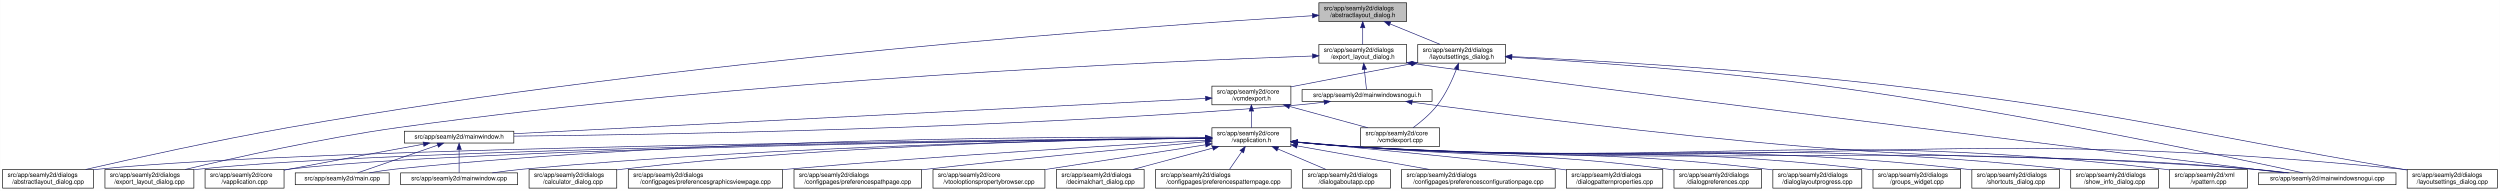
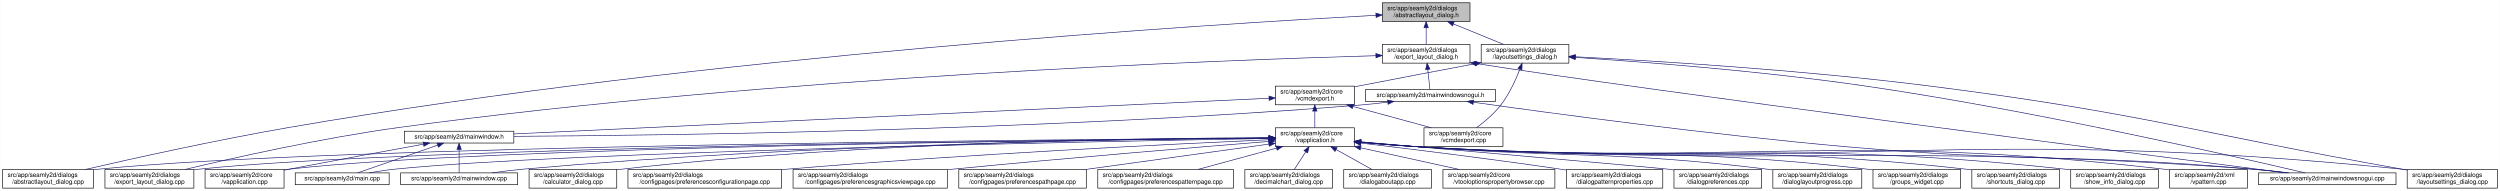
<svg xmlns="http://www.w3.org/2000/svg" xmlns:xlink="http://www.w3.org/1999/xlink" width="4020pt" height="307pt" viewBox="0.00 0.00 4019.50 307.00">
  <g id="graph0" class="graph" transform="scale(1 1) rotate(0) translate(4 303)">
    <polygon fill="white" stroke="transparent" points="-4,4 -4,-303 4015.5,-303 4015.5,4 -4,4" />
    <g id="node1" class="node">
      <g id="a_node1">
        <a xlink:title=" ">
-           <polygon fill="#bfbfbf" stroke="black" points="2116.5,-268.5 2116.5,-298.5 2257.5,-298.5 2257.5,-268.5 2116.5,-268.5" />
-           <text text-anchor="start" x="2124.5" y="-286.5" font-family="Helvetica,sans-Serif" font-size="10.00">src/app/seamly2d/dialogs</text>
-           <text text-anchor="middle" x="2187" y="-275.5" font-family="Helvetica,sans-Serif" font-size="10.00">/abstractlayout_dialog.h</text>
+           <polygon fill="#bfbfbf" stroke="black" points="2218.5,-268.5 2218.5,-298.5 2359.5,-298.5 2359.5,-268.5 2218.5,-268.5" />
+           <text text-anchor="start" x="2226.5" y="-286.5" font-family="Helvetica,sans-Serif" font-size="10.00">src/app/seamly2d/dialogs</text>
+           <text text-anchor="middle" x="2289" y="-275.5" font-family="Helvetica,sans-Serif" font-size="10.00">/abstractlayout_dialog.h</text>
        </a>
      </g>
    </g>
    <g id="node2" class="node">
      <g id="a_node2">
        <a xlink:href="../../dd/db4/abstractlayout__dialog_8cpp.html" target="_top" xlink:title=" ">
          <polygon fill="white" stroke="black" points="0,-0.5 0,-30.5 146,-30.5 146,-0.5 0,-0.5" />
          <text text-anchor="start" x="8" y="-18.5" font-family="Helvetica,sans-Serif" font-size="10.00">src/app/seamly2d/dialogs</text>
          <text text-anchor="middle" x="73" y="-7.5" font-family="Helvetica,sans-Serif" font-size="10.00">/abstractlayout_dialog.cpp</text>
        </a>
      </g>
    </g>
    <g id="edge1" class="edge">
-       <path fill="none" stroke="midnightblue" d="M2106.2,-277.75C1858.54,-262.38 1088.69,-208.41 460,-98 343.85,-77.6 209.36,-47.89 133.42,-30.54" />
-       <polygon fill="midnightblue" stroke="midnightblue" points="2106,-281.25 2116.2,-278.37 2106.43,-274.26 2106,-281.25" />
+       <path fill="none" stroke="midnightblue" d="M2208.33,-278.43C1951.43,-264.61 1129.95,-213.73 460,-98 343.63,-77.9 208.93,-48.02 133.07,-30.57" />
+       <polygon fill="midnightblue" stroke="midnightblue" points="2208.15,-281.93 2218.32,-278.97 2208.52,-274.94 2208.15,-281.93" />
    </g>
    <g id="node3" class="node">
      <g id="a_node3">
        <a xlink:href="../../d1/d8e/export__layout__dialog_8h.html" target="_top" xlink:title=" ">
-           <polygon fill="white" stroke="black" points="2116.5,-201.5 2116.5,-231.5 2257.5,-231.5 2257.5,-201.5 2116.5,-201.5" />
-           <text text-anchor="start" x="2124.5" y="-219.5" font-family="Helvetica,sans-Serif" font-size="10.00">src/app/seamly2d/dialogs</text>
-           <text text-anchor="middle" x="2187" y="-208.5" font-family="Helvetica,sans-Serif" font-size="10.00">/export_layout_dialog.h</text>
+           <polygon fill="white" stroke="black" points="2218.5,-201.5 2218.5,-231.5 2359.5,-231.5 2359.5,-201.5 2218.5,-201.5" />
+           <text text-anchor="start" x="2226.5" y="-219.5" font-family="Helvetica,sans-Serif" font-size="10.00">src/app/seamly2d/dialogs</text>
+           <text text-anchor="middle" x="2289" y="-208.5" font-family="Helvetica,sans-Serif" font-size="10.00">/export_layout_dialog.h</text>
        </a>
      </g>
    </g>
    <g id="edge2" class="edge">
-       <path fill="none" stroke="midnightblue" d="M2187,-258.11C2187,-249.15 2187,-239.32 2187,-231.58" />
-       <polygon fill="midnightblue" stroke="midnightblue" points="2183.5,-258.4 2187,-268.4 2190.5,-258.4 2183.5,-258.4" />
+       <path fill="none" stroke="midnightblue" d="M2289,-258.11C2289,-249.15 2289,-239.32 2289,-231.58" />
+       <polygon fill="midnightblue" stroke="midnightblue" points="2285.5,-258.4 2289,-268.4 2292.5,-258.4 2285.5,-258.4" />
    </g>
    <g id="node11" class="node">
      <g id="a_node11">
        <a xlink:href="../../d3/dd8/layoutsettings__dialog_8h.html" target="_top" xlink:title=" ">
-           <polygon fill="white" stroke="black" points="2275.5,-201.5 2275.5,-231.5 2416.5,-231.5 2416.5,-201.5 2275.5,-201.5" />
-           <text text-anchor="start" x="2283.5" y="-219.5" font-family="Helvetica,sans-Serif" font-size="10.00">src/app/seamly2d/dialogs</text>
-           <text text-anchor="middle" x="2346" y="-208.5" font-family="Helvetica,sans-Serif" font-size="10.00">/layoutsettings_dialog.h</text>
+           <polygon fill="white" stroke="black" points="2377.5,-201.5 2377.5,-231.5 2518.5,-231.5 2518.5,-201.5 2377.5,-201.5" />
+           <text text-anchor="start" x="2385.5" y="-219.5" font-family="Helvetica,sans-Serif" font-size="10.00">src/app/seamly2d/dialogs</text>
+           <text text-anchor="middle" x="2448" y="-208.5" font-family="Helvetica,sans-Serif" font-size="10.00">/layoutsettings_dialog.h</text>
        </a>
      </g>
    </g>
    <g id="edge11" class="edge">
-       <path fill="none" stroke="midnightblue" d="M2230.92,-264.54C2256.37,-254.14 2287.93,-241.24 2311.57,-231.58" />
-       <polygon fill="midnightblue" stroke="midnightblue" points="2229.43,-261.37 2221.5,-268.4 2232.08,-267.85 2229.43,-261.37" />
+       <path fill="none" stroke="midnightblue" d="M2332.92,-264.54C2358.37,-254.14 2389.93,-241.24 2413.57,-231.58" />
+       <polygon fill="midnightblue" stroke="midnightblue" points="2331.43,-261.37 2323.5,-268.4 2334.08,-267.85 2331.43,-261.37" />
    </g>
    <g id="node4" class="node">
      <g id="a_node4">
        <a xlink:href="../../dd/d54/export__layout__dialog_8cpp.html" target="_top" xlink:title=" ">
          <polygon fill="white" stroke="black" points="164.5,-0.5 164.5,-30.5 307.5,-30.5 307.5,-0.5 164.5,-0.5" />
          <text text-anchor="start" x="172.5" y="-18.5" font-family="Helvetica,sans-Serif" font-size="10.00">src/app/seamly2d/dialogs</text>
          <text text-anchor="middle" x="236" y="-7.5" font-family="Helvetica,sans-Serif" font-size="10.00">/export_layout_dialog.cpp</text>
        </a>
      </g>
    </g>
    <g id="edge3" class="edge">
-       <path fill="none" stroke="midnightblue" d="M2106.06,-212.93C1875.48,-204.83 1195.76,-175.65 637,-98 513.51,-80.84 370.88,-48.9 293.38,-30.52" />
-       <polygon fill="midnightblue" stroke="midnightblue" points="2106.26,-216.44 2116.37,-213.29 2106.5,-209.44 2106.26,-216.44" />
+       <path fill="none" stroke="midnightblue" d="M2208.17,-213.46C1967.81,-206.59 1236.97,-179.95 637,-98 513.29,-81.1 370.44,-48.99 293.04,-30.52" />
+       <polygon fill="midnightblue" stroke="midnightblue" points="2208.12,-216.96 2218.22,-213.74 2208.32,-209.96 2208.12,-216.96" />
    </g>
    <g id="node5" class="node">
      <g id="a_node5">
        <a xlink:href="../../d1/d82/mainwindowsnogui_8h.html" target="_top" xlink:title=" ">
-           <polygon fill="white" stroke="black" points="2089.5,-140 2089.5,-159 2298.5,-159 2298.5,-140 2089.5,-140" />
-           <text text-anchor="middle" x="2194" y="-147" font-family="Helvetica,sans-Serif" font-size="10.00">src/app/seamly2d/mainwindowsnogui.h</text>
+           <polygon fill="white" stroke="black" points="2191.5,-140 2191.5,-159 2400.5,-159 2400.5,-140 2191.5,-140" />
+           <text text-anchor="middle" x="2296" y="-147" font-family="Helvetica,sans-Serif" font-size="10.00">src/app/seamly2d/mainwindowsnogui.h</text>
        </a>
      </g>
    </g>
    <g id="edge4" class="edge">
-       <path fill="none" stroke="midnightblue" d="M2189.61,-191.25C2190.82,-180.02 2192.18,-167.38 2193.06,-159.19" />
-       <polygon fill="midnightblue" stroke="midnightblue" points="2186.11,-191.08 2188.52,-201.4 2193.07,-191.83 2186.11,-191.08" />
+       <path fill="none" stroke="midnightblue" d="M2291.61,-191.25C2292.82,-180.02 2294.18,-167.38 2295.06,-159.19" />
+       <polygon fill="midnightblue" stroke="midnightblue" points="2288.11,-191.08 2290.52,-201.4 2295.07,-191.83 2288.11,-191.08" />
    </g>
    <g id="node10" class="node">
      <g id="a_node10">
        <a xlink:href="../../d8/de8/mainwindowsnogui_8cpp.html" target="_top" xlink:title=" ">
          <polygon fill="white" stroke="black" points="3627.5,-6 3627.5,-25 3848.5,-25 3848.5,-6 3627.5,-6" />
          <text text-anchor="middle" x="3738" y="-13" font-family="Helvetica,sans-Serif" font-size="10.00">src/app/seamly2d/mainwindowsnogui.cpp</text>
        </a>
      </g>
    </g>
    <g id="edge10" class="edge">
-       <path fill="none" stroke="midnightblue" d="M2267.52,-200.84C2445.45,-174.56 3400.2,-57.72 3668.1,-25.02" />
-       <polygon fill="midnightblue" stroke="midnightblue" points="2266.97,-197.38 2257.6,-202.34 2268.01,-204.31 2266.97,-197.38" />
+       <path fill="none" stroke="midnightblue" d="M2369.59,-200.79C2645.25,-157.5 3436.42,-55.24 3671.44,-25.04" />
+       <polygon fill="midnightblue" stroke="midnightblue" points="2368.94,-197.35 2359.61,-202.37 2370.03,-204.26 2368.94,-197.35" />
    </g>
    <g id="node6" class="node">
      <g id="a_node6">
        <a xlink:href="../../d9/d53/mainwindow_8h.html" target="_top" xlink:title=" ">
          <polygon fill="white" stroke="black" points="646,-73 646,-92 822,-92 822,-73 646,-73" />
          <text text-anchor="middle" x="734" y="-80" font-family="Helvetica,sans-Serif" font-size="10.00">src/app/seamly2d/mainwindow.h</text>
        </a>
      </g>
    </g>
    <g id="edge5" class="edge">
-       <path fill="none" stroke="midnightblue" d="M2124.85,-138.7C2110.08,-136.89 2094.54,-135.2 2080,-134 1606.89,-95.11 1037.74,-86.14 822.35,-84.1" />
-       <polygon fill="midnightblue" stroke="midnightblue" points="2124.58,-142.2 2134.94,-139.97 2125.45,-135.25 2124.58,-142.2" />
+       <path fill="none" stroke="midnightblue" d="M2227.1,-138.7C2212.25,-136.88 2196.62,-135.18 2182,-134 1668.02,-92.44 1048.68,-85.06 822.31,-83.77" />
+       <polygon fill="midnightblue" stroke="midnightblue" points="2226.87,-142.2 2237.23,-139.98 2227.75,-135.26 2226.87,-142.2" />
    </g>
    <g id="edge9" class="edge">
-       <path fill="none" stroke="midnightblue" d="M2266.45,-138.6C2394.44,-121.46 2669.09,-86.24 2902,-67 3219.54,-40.77 3300.53,-58.13 3618,-31 3636.4,-29.43 3656.33,-27.22 3674.56,-25.01" />
-       <polygon fill="midnightblue" stroke="midnightblue" points="2265.82,-135.15 2256.37,-139.95 2266.75,-142.09 2265.82,-135.15" />
+       <path fill="none" stroke="midnightblue" d="M2365.17,-138.54C2486.41,-121.43 2745.3,-86.42 2965,-67 3254.53,-41.41 3328.45,-56.45 3618,-31 3636.19,-29.4 3655.87,-27.21 3673.94,-25.02" />
+       <polygon fill="midnightblue" stroke="midnightblue" points="2364.34,-135.12 2354.93,-139.99 2365.32,-142.06 2364.34,-135.12" />
    </g>
    <g id="node7" class="node">
      <g id="a_node7">
        <a xlink:href="../../d3/dd8/vapplication_8cpp.html" target="_top" xlink:title=" ">
          <polygon fill="white" stroke="black" points="325.5,-0.5 325.5,-30.5 452.5,-30.5 452.5,-0.5 325.5,-0.5" />
          <text text-anchor="start" x="333.5" y="-18.5" font-family="Helvetica,sans-Serif" font-size="10.00">src/app/seamly2d/core</text>
          <text text-anchor="middle" x="389" y="-7.5" font-family="Helvetica,sans-Serif" font-size="10.00">/vapplication.cpp</text>
        </a>
      </g>
    </g>
    <g id="edge6" class="edge">
      <path fill="none" stroke="midnightblue" d="M676.66,-71.16C621.38,-61.14 535.4,-45.37 461,-31 458.25,-30.47 455.43,-29.92 452.59,-29.36" />
      <polygon fill="midnightblue" stroke="midnightblue" points="676.15,-74.63 686.61,-72.97 677.4,-67.74 676.15,-74.63" />
    </g>
    <g id="node8" class="node">
      <g id="a_node8">
        <a xlink:href="../../dc/d14/app_2seamly2d_2main_8cpp.html" target="_top" xlink:title=" ">
          <polygon fill="white" stroke="black" points="470.5,-6 470.5,-25 621.5,-25 621.5,-6 470.5,-6" />
          <text text-anchor="middle" x="546" y="-13" font-family="Helvetica,sans-Serif" font-size="10.00">src/app/seamly2d/main.cpp</text>
        </a>
      </g>
    </g>
    <g id="edge7" class="edge">
      <path fill="none" stroke="midnightblue" d="M699.11,-69.44C661.81,-56.54 603.63,-36.42 570.77,-25.06" />
      <polygon fill="midnightblue" stroke="midnightblue" points="698.44,-72.91 709.04,-72.87 700.73,-66.29 698.44,-72.91" />
    </g>
    <g id="node9" class="node">
      <g id="a_node9">
        <a xlink:href="../../d8/dd9/mainwindow_8cpp.html" target="_top" xlink:title=" ">
          <polygon fill="white" stroke="black" points="640,-6 640,-25 828,-25 828,-6 640,-6" />
          <text text-anchor="middle" x="734" y="-13" font-family="Helvetica,sans-Serif" font-size="10.00">src/app/seamly2d/mainwindow.cpp</text>
        </a>
      </g>
    </g>
    <g id="edge8" class="edge">
      <path fill="none" stroke="midnightblue" d="M734,-62.54C734,-50.17 734,-34.62 734,-25.13" />
      <polygon fill="midnightblue" stroke="midnightblue" points="730.5,-62.73 734,-72.73 737.5,-62.73 730.5,-62.73" />
    </g>
    <g id="edge40" class="edge">
-       <path fill="none" stroke="midnightblue" d="M2427.1,-210.94C2540.13,-204.03 2751.27,-189.1 2930,-165 3227.89,-124.84 3582.91,-50.16 3699.11,-25.01" />
-       <polygon fill="midnightblue" stroke="midnightblue" points="2426.58,-207.47 2416.81,-211.57 2427,-214.45 2426.58,-207.47" />
+       <path fill="none" stroke="midnightblue" d="M2528.88,-210.65C2635.58,-203.65 2829.03,-188.87 2993,-165 3268.05,-124.96 3595.14,-50.2 3702.18,-25.03" />
+       <polygon fill="midnightblue" stroke="midnightblue" points="2528.58,-207.16 2518.83,-211.31 2529.03,-214.15 2528.58,-207.16" />
    </g>
    <g id="node12" class="node">
      <g id="a_node12">
        <a xlink:href="../../dd/d57/vcmdexport_8h.html" target="_top" xlink:title=" ">
-           <polygon fill="white" stroke="black" points="1944.5,-134.5 1944.5,-164.5 2071.5,-164.5 2071.5,-134.5 1944.5,-134.5" />
-           <text text-anchor="start" x="1952.5" y="-152.5" font-family="Helvetica,sans-Serif" font-size="10.00">src/app/seamly2d/core</text>
-           <text text-anchor="middle" x="2008" y="-141.5" font-family="Helvetica,sans-Serif" font-size="10.00">/vcmdexport.h</text>
+           <polygon fill="white" stroke="black" points="2046.5,-134.5 2046.5,-164.5 2173.5,-164.5 2173.5,-134.5 2046.5,-134.5" />
+           <text text-anchor="start" x="2054.5" y="-152.5" font-family="Helvetica,sans-Serif" font-size="10.00">src/app/seamly2d/core</text>
+           <text text-anchor="middle" x="2110" y="-141.5" font-family="Helvetica,sans-Serif" font-size="10.00">/vcmdexport.h</text>
        </a>
      </g>
    </g>
    <g id="edge12" class="edge">
-       <path fill="none" stroke="midnightblue" d="M2265.42,-200.44C2212.65,-190.52 2142.19,-177.17 2080,-165 2077.25,-164.46 2074.44,-163.91 2071.6,-163.35" />
-       <polygon fill="midnightblue" stroke="midnightblue" points="2264.92,-203.91 2275.39,-202.32 2266.21,-197.03 2264.92,-203.91" />
-     </g>
-     <g id="node26" class="node">
-       <g id="a_node26">
+       <path fill="none" stroke="midnightblue" d="M2367.42,-200.44C2314.65,-190.52 2244.19,-177.17 2182,-165 2179.25,-164.46 2176.44,-163.91 2173.6,-163.35" />
+       <polygon fill="midnightblue" stroke="midnightblue" points="2366.92,-203.91 2377.39,-202.32 2368.21,-197.03 2366.92,-203.91" />
+     </g>
+     <g id="node25" class="node">
+       <g id="a_node25">
        <a xlink:href="../../d0/dfa/layoutsettings__dialog_8cpp.html" target="_top" xlink:title=" ">
          <polygon fill="white" stroke="black" points="3866.5,-0.5 3866.5,-30.5 4011.5,-30.5 4011.5,-0.5 3866.5,-0.5" />
          <text text-anchor="start" x="3874.5" y="-18.5" font-family="Helvetica,sans-Serif" font-size="10.00">src/app/seamly2d/dialogs</text>
          <text text-anchor="middle" x="3939" y="-7.5" font-family="Helvetica,sans-Serif" font-size="10.00">/layoutsettings_dialog.cpp</text>
        </a>
      </g>
    </g>
    <g id="edge39" class="edge">
-       <path fill="none" stroke="midnightblue" d="M2426.88,-211.97C2556.57,-205.79 2818.94,-191.1 3040,-165 3405.86,-121.81 3494.89,-93.24 3858,-31 3860.68,-30.54 3863.4,-30.07 3866.15,-29.59" />
-       <polygon fill="midnightblue" stroke="midnightblue" points="2426.46,-208.49 2416.63,-212.46 2426.79,-215.48 2426.46,-208.49" />
+       <path fill="none" stroke="midnightblue" d="M2528.78,-211.71C2651.64,-205.38 2892.65,-190.74 3096,-165 3437.14,-121.81 3519.42,-91.07 3858,-31 3860.67,-30.53 3863.39,-30.04 3866.14,-29.55" />
+       <polygon fill="midnightblue" stroke="midnightblue" points="2528.51,-208.22 2518.7,-212.22 2528.87,-215.21 2528.51,-208.22" />
    </g>
    <g id="node30" class="node">
      <g id="a_node30">
        <a xlink:href="../../df/d9b/vcmdexport_8cpp.html" target="_top" xlink:title=" ">
-           <polygon fill="white" stroke="black" points="2183.5,-67.5 2183.5,-97.5 2310.5,-97.5 2310.5,-67.5 2183.5,-67.5" />
-           <text text-anchor="start" x="2191.5" y="-85.5" font-family="Helvetica,sans-Serif" font-size="10.00">src/app/seamly2d/core</text>
-           <text text-anchor="middle" x="2247" y="-74.5" font-family="Helvetica,sans-Serif" font-size="10.00">/vcmdexport.cpp</text>
+           <polygon fill="white" stroke="black" points="2285.5,-67.5 2285.5,-97.5 2412.5,-97.5 2412.5,-67.5 2285.5,-67.5" />
+           <text text-anchor="start" x="2293.5" y="-85.5" font-family="Helvetica,sans-Serif" font-size="10.00">src/app/seamly2d/core</text>
+           <text text-anchor="middle" x="2349" y="-74.5" font-family="Helvetica,sans-Serif" font-size="10.00">/vcmdexport.cpp</text>
        </a>
      </g>
    </g>
    <g id="edge38" class="edge">
-       <path fill="none" stroke="midnightblue" d="M2337.63,-191.45C2330.96,-174.37 2320.52,-151.46 2307,-134 2296,-119.79 2280.39,-106.81 2267.85,-97.56" />
-       <polygon fill="midnightblue" stroke="midnightblue" points="2334.5,-193.08 2341.28,-201.23 2341.06,-190.63 2334.5,-193.08" />
+       <path fill="none" stroke="midnightblue" d="M2439.63,-191.45C2432.96,-174.37 2422.52,-151.46 2409,-134 2398,-119.79 2382.39,-106.81 2369.85,-97.56" />
+       <polygon fill="midnightblue" stroke="midnightblue" points="2436.5,-193.08 2443.28,-201.23 2443.06,-190.63 2436.5,-193.08" />
    </g>
    <g id="edge37" class="edge">
-       <path fill="none" stroke="midnightblue" d="M1934.22,-144.74C1713.78,-133.49 1060.63,-100.16 822.31,-88.01" />
-       <polygon fill="midnightblue" stroke="midnightblue" points="1934.22,-148.24 1944.39,-145.25 1934.58,-141.25 1934.22,-148.24" />
+       <path fill="none" stroke="midnightblue" d="M2036.27,-145.02C1802.03,-133.95 1075.31,-99.62 822.09,-87.66" />
+       <polygon fill="midnightblue" stroke="midnightblue" points="2036.24,-148.52 2046.39,-145.5 2036.57,-141.53 2036.24,-148.52" />
    </g>
    <g id="node13" class="node">
      <g id="a_node13">
        <a xlink:href="../../d9/d02/vapplication_8h.html" target="_top" xlink:title=" ">
-           <polygon fill="white" stroke="black" points="1944.5,-67.5 1944.5,-97.5 2071.5,-97.5 2071.5,-67.5 1944.5,-67.5" />
-           <text text-anchor="start" x="1952.5" y="-85.5" font-family="Helvetica,sans-Serif" font-size="10.00">src/app/seamly2d/core</text>
-           <text text-anchor="middle" x="2008" y="-74.5" font-family="Helvetica,sans-Serif" font-size="10.00">/vapplication.h</text>
+           <polygon fill="white" stroke="black" points="2046.5,-67.5 2046.5,-97.5 2173.5,-97.5 2173.5,-67.5 2046.5,-67.5" />
+           <text text-anchor="start" x="2054.5" y="-85.5" font-family="Helvetica,sans-Serif" font-size="10.00">src/app/seamly2d/core</text>
+           <text text-anchor="middle" x="2110" y="-74.5" font-family="Helvetica,sans-Serif" font-size="10.00">/vapplication.h</text>
        </a>
      </g>
    </g>
    <g id="edge13" class="edge">
-       <path fill="none" stroke="midnightblue" d="M2008,-124.11C2008,-115.15 2008,-105.32 2008,-97.58" />
-       <polygon fill="midnightblue" stroke="midnightblue" points="2004.5,-124.4 2008,-134.4 2011.5,-124.4 2004.5,-124.4" />
+       <path fill="none" stroke="midnightblue" d="M2110,-124.11C2110,-115.15 2110,-105.32 2110,-97.58" />
+       <polygon fill="midnightblue" stroke="midnightblue" points="2106.5,-124.4 2110,-134.4 2113.5,-124.4 2106.5,-124.4" />
    </g>
    <g id="edge36" class="edge">
-       <path fill="none" stroke="midnightblue" d="M2069.22,-131.85C2108.19,-121.25 2158.1,-107.68 2195.12,-97.61" />
-       <polygon fill="midnightblue" stroke="midnightblue" points="2068.3,-128.47 2059.57,-134.48 2070.13,-135.23 2068.3,-128.47" />
+       <path fill="none" stroke="midnightblue" d="M2171.22,-131.85C2210.19,-121.25 2260.1,-107.68 2297.12,-97.61" />
+       <polygon fill="midnightblue" stroke="midnightblue" points="2170.3,-128.47 2161.57,-134.48 2172.13,-135.23 2170.3,-128.47" />
    </g>
    <g id="edge15" class="edge">
-       <path fill="none" stroke="midnightblue" d="M1933.92,-80.94C1634,-78.47 509,-66.92 155,-31 152.12,-30.71 149.2,-30.37 146.24,-30" />
-       <polygon fill="midnightblue" stroke="midnightblue" points="1934.21,-84.45 1944.24,-81.03 1934.27,-77.45 1934.21,-84.45" />
+       <path fill="none" stroke="midnightblue" d="M2035.98,-81.07C1725.89,-79.02 530.14,-68.8 155,-31 152.12,-30.71 149.2,-30.38 146.24,-30.01" />
+       <polygon fill="midnightblue" stroke="midnightblue" points="2036.18,-84.57 2046.2,-81.13 2036.22,-77.57 2036.18,-84.57" />
    </g>
    <g id="edge27" class="edge">
-       <path fill="none" stroke="midnightblue" d="M1934.33,-80.77C1651.72,-77.73 636.83,-64.67 316,-31 313.33,-30.72 310.62,-30.4 307.89,-30.05" />
-       <polygon fill="midnightblue" stroke="midnightblue" points="1934.43,-84.27 1944.46,-80.88 1934.5,-77.27 1934.43,-84.27" />
+       <path fill="none" stroke="midnightblue" d="M2036.32,-80.91C1743.02,-78.34 657.88,-66.59 316,-31 313.33,-30.72 310.62,-30.41 307.88,-30.06" />
+       <polygon fill="midnightblue" stroke="midnightblue" points="2036.39,-84.41 2046.42,-81 2036.45,-77.41 2036.39,-84.41" />
    </g>
    <g id="edge14" class="edge">
-       <path fill="none" stroke="midnightblue" d="M1934.05,-80.71C1666.81,-77.62 751.57,-64.76 461,-31 458.21,-30.68 455.37,-30.3 452.51,-29.89" />
-       <polygon fill="midnightblue" stroke="midnightblue" points="1934.37,-84.22 1944.41,-80.83 1934.45,-77.22 1934.37,-84.22" />
-     </g>
-     <g id="edge30" class="edge">
-       <path fill="none" stroke="midnightblue" d="M1934.19,-82.22C1727.71,-83.49 1126.81,-82.15 631,-31 617.45,-29.6 602.79,-27.37 589.53,-25.06" />
-       <polygon fill="midnightblue" stroke="midnightblue" points="1934.33,-85.72 1944.31,-82.15 1934.29,-78.72 1934.33,-85.72" />
+       <path fill="none" stroke="midnightblue" d="M2035.89,-80.89C1757.26,-78.32 772.48,-66.88 461,-31 458.21,-30.68 455.37,-30.31 452.51,-29.89" />
+       <polygon fill="midnightblue" stroke="midnightblue" points="2036.26,-84.39 2046.29,-80.98 2036.32,-77.39 2036.26,-84.39" />
+     </g>
+     <g id="edge31" class="edge">
+       <path fill="none" stroke="midnightblue" d="M2036.26,-80.3C1777.01,-75.87 908.13,-59.24 631,-31 617.3,-29.6 602.47,-27.34 589.09,-25.01" />
+       <polygon fill="midnightblue" stroke="midnightblue" points="2036.27,-83.8 2046.33,-80.47 2036.39,-76.8 2036.27,-83.8" />
    </g>
    <g id="edge35" class="edge">
-       <path fill="none" stroke="midnightblue" d="M1934.23,-80.79C1749.22,-78.49 1250.66,-68.95 837,-31 820.82,-29.52 803.28,-27.28 787.34,-25.01" />
-       <polygon fill="midnightblue" stroke="midnightblue" points="1934.35,-84.3 1944.39,-80.92 1934.43,-77.3 1934.35,-84.3" />
+       <path fill="none" stroke="midnightblue" d="M2036.1,-81.15C1840.2,-79.68 1291.48,-71.9 837,-31 820.72,-29.54 803.08,-27.29 787.08,-25.01" />
+       <polygon fill="midnightblue" stroke="midnightblue" points="2036.25,-84.65 2046.27,-81.23 2036.3,-77.65 2036.25,-84.65" />
    </g>
    <g id="edge33" class="edge">
-       <path fill="none" stroke="midnightblue" d="M2081.76,-74.07C2110.51,-71.43 2143.77,-68.7 2174,-67 2814.97,-31.05 2977.71,-77.56 3618,-31 3637.26,-29.6 3658.17,-27.33 3677.06,-25" />
-       <polygon fill="midnightblue" stroke="midnightblue" points="2081.42,-70.58 2071.78,-74.99 2082.07,-77.55 2081.42,-70.58" />
+       <path fill="none" stroke="midnightblue" d="M2183.76,-74.1C2212.51,-71.46 2245.77,-68.72 2276,-67 2871.69,-33.02 3022.95,-74.84 3618,-31 3637.15,-29.59 3657.94,-27.33 3676.75,-25.02" />
+       <polygon fill="midnightblue" stroke="midnightblue" points="2183.42,-70.61 2173.79,-75.02 2184.07,-77.58 2183.42,-70.61" />
    </g>
    <g id="node14" class="node">
      <g id="a_node14">
        <a xlink:href="../../d7/dfa/calculator__dialog_8cpp.html" target="_top" xlink:title=" ">
          <polygon fill="white" stroke="black" points="846.5,-0.5 846.5,-30.5 987.5,-30.5 987.5,-0.5 846.5,-0.5" />
          <text text-anchor="start" x="854.5" y="-18.5" font-family="Helvetica,sans-Serif" font-size="10.00">src/app/seamly2d/dialogs</text>
          <text text-anchor="middle" x="917" y="-7.5" font-family="Helvetica,sans-Serif" font-size="10.00">/calculator_dialog.cpp</text>
        </a>
      </g>
    </g>
    <g id="edge16" class="edge">
-       <path fill="none" stroke="midnightblue" d="M1934.31,-81.08C1767.09,-79.41 1346.28,-71.21 997,-31 993.92,-30.64 990.77,-30.24 987.6,-29.81" />
-       <polygon fill="midnightblue" stroke="midnightblue" points="1934.45,-84.58 1944.48,-81.18 1934.51,-77.58 1934.45,-84.58" />
+       <path fill="none" stroke="midnightblue" d="M2036.24,-81.62C1857.3,-81.16 1386.13,-75.44 996,-31 993.23,-30.68 990.41,-30.33 987.56,-29.94" />
+       <polygon fill="midnightblue" stroke="midnightblue" points="2036.32,-85.12 2046.33,-81.64 2036.34,-78.12 2036.32,-85.12" />
    </g>
    <g id="node15" class="node">
      <g id="a_node15">
-         <a xlink:href="../../d9/d70/preferencesgraphicsviewpage_8cpp.html" target="_top" xlink:title=" ">
-           <polygon fill="white" stroke="black" points="1006,-0.5 1006,-30.5 1254,-30.5 1254,-0.5 1006,-0.5" />
-           <text text-anchor="start" x="1014" y="-18.5" font-family="Helvetica,sans-Serif" font-size="10.00">src/app/seamly2d/dialogs</text>
-           <text text-anchor="middle" x="1130" y="-7.5" font-family="Helvetica,sans-Serif" font-size="10.00">/configpages/preferencesgraphicsviewpage.cpp</text>
+         <a xlink:href="../../d2/d2d/preferencesconfigurationpage_8cpp.html" target="_top" xlink:title=" ">
+           <polygon fill="white" stroke="black" points="1005.5,-0.5 1005.5,-30.5 1252.5,-30.5 1252.5,-0.5 1005.5,-0.5" />
+           <text text-anchor="start" x="1013.5" y="-18.5" font-family="Helvetica,sans-Serif" font-size="10.00">src/app/seamly2d/dialogs</text>
+           <text text-anchor="middle" x="1129" y="-7.5" font-family="Helvetica,sans-Serif" font-size="10.00">/configpages/preferencesconfigurationpage.cpp</text>
        </a>
      </g>
    </g>
    <g id="edge17" class="edge">
-       <path fill="none" stroke="midnightblue" d="M1934.01,-77.49C1800.04,-70.01 1508.42,-52.69 1263,-31 1260.11,-30.74 1257.18,-30.48 1254.23,-30.21" />
-       <polygon fill="midnightblue" stroke="midnightblue" points="1933.97,-80.99 1944.15,-78.05 1934.36,-74 1933.97,-80.99" />
+       <path fill="none" stroke="midnightblue" d="M2036.09,-78.32C1888.69,-71.71 1547.78,-55.07 1262,-31 1258.88,-30.74 1255.71,-30.46 1252.52,-30.17" />
+       <polygon fill="midnightblue" stroke="midnightblue" points="2036.22,-81.83 2046.36,-78.78 2036.53,-74.84 2036.22,-81.83" />
    </g>
    <g id="node16" class="node">
      <g id="a_node16">
-         <a xlink:href="../../dc/d20/preferencespathpage_8cpp.html" target="_top" xlink:title=" ">
-           <polygon fill="white" stroke="black" points="1272.5,-0.5 1272.5,-30.5 1477.5,-30.5 1477.5,-0.5 1272.5,-0.5" />
-           <text text-anchor="start" x="1280.5" y="-18.5" font-family="Helvetica,sans-Serif" font-size="10.00">src/app/seamly2d/dialogs</text>
-           <text text-anchor="middle" x="1375" y="-7.5" font-family="Helvetica,sans-Serif" font-size="10.00">/configpages/preferencespathpage.cpp</text>
+         <a xlink:href="../../d9/d70/preferencesgraphicsviewpage_8cpp.html" target="_top" xlink:title=" ">
+           <polygon fill="white" stroke="black" points="1271,-0.5 1271,-30.5 1519,-30.5 1519,-0.5 1271,-0.5" />
+           <text text-anchor="start" x="1279" y="-18.5" font-family="Helvetica,sans-Serif" font-size="10.00">src/app/seamly2d/dialogs</text>
+           <text text-anchor="middle" x="1395" y="-7.5" font-family="Helvetica,sans-Serif" font-size="10.00">/configpages/preferencesgraphicsviewpage.cpp</text>
        </a>
      </g>
    </g>
    <g id="edge18" class="edge">
-       <path fill="none" stroke="midnightblue" d="M1934.07,-75.09C1833,-66.15 1646.11,-49.01 1487,-31 1483.88,-30.65 1480.72,-30.28 1477.52,-29.91" />
-       <polygon fill="midnightblue" stroke="midnightblue" points="1933.9,-78.59 1944.17,-75.98 1934.52,-71.61 1933.9,-78.59" />
+       <path fill="none" stroke="midnightblue" d="M2036.19,-75.62C1925.64,-66.69 1710.55,-48.87 1528,-31 1525.11,-30.72 1522.19,-30.43 1519.24,-30.13" />
+       <polygon fill="midnightblue" stroke="midnightblue" points="2035.98,-79.11 2046.23,-76.43 2036.54,-72.14 2035.98,-79.11" />
    </g>
    <g id="node17" class="node">
      <g id="a_node17">
-         <a xlink:href="../../d2/d00/vtooloptionspropertybrowser_8cpp.html" target="_top" xlink:title=" ">
-           <polygon fill="white" stroke="black" points="1496,-0.5 1496,-30.5 1676,-30.5 1676,-0.5 1496,-0.5" />
-           <text text-anchor="start" x="1504" y="-18.5" font-family="Helvetica,sans-Serif" font-size="10.00">src/app/seamly2d/core</text>
-           <text text-anchor="middle" x="1586" y="-7.5" font-family="Helvetica,sans-Serif" font-size="10.00">/vtooloptionspropertybrowser.cpp</text>
+         <a xlink:href="../../dc/d20/preferencespathpage_8cpp.html" target="_top" xlink:title=" ">
+           <polygon fill="white" stroke="black" points="1537.5,-0.5 1537.5,-30.5 1742.5,-30.5 1742.5,-0.5 1537.5,-0.5" />
+           <text text-anchor="start" x="1545.5" y="-18.5" font-family="Helvetica,sans-Serif" font-size="10.00">src/app/seamly2d/dialogs</text>
+           <text text-anchor="middle" x="1640" y="-7.5" font-family="Helvetica,sans-Serif" font-size="10.00">/configpages/preferencespathpage.cpp</text>
        </a>
      </g>
    </g>
    <g id="edge19" class="edge">
-       <path fill="none" stroke="midnightblue" d="M1934.06,-70.11C1862.3,-59.06 1753.26,-42.26 1676.39,-30.42" />
-       <polygon fill="midnightblue" stroke="midnightblue" points="1933.95,-73.64 1944.37,-71.7 1935.01,-66.72 1933.95,-73.64" />
+       <path fill="none" stroke="midnightblue" d="M2036.22,-71.3C1956.92,-60.33 1830.34,-42.82 1741.65,-30.56" />
+       <polygon fill="midnightblue" stroke="midnightblue" points="2035.74,-74.76 2046.12,-72.67 2036.7,-67.83 2035.74,-74.76" />
    </g>
    <g id="node18" class="node">
      <g id="a_node18">
-         <a xlink:href="../../dd/dc2/decimalchart__dialog_8cpp.html" target="_top" xlink:title=" ">
-           <polygon fill="white" stroke="black" points="1694.5,-0.5 1694.5,-30.5 1835.5,-30.5 1835.5,-0.5 1694.5,-0.5" />
-           <text text-anchor="start" x="1702.5" y="-18.5" font-family="Helvetica,sans-Serif" font-size="10.00">src/app/seamly2d/dialogs</text>
-           <text text-anchor="middle" x="1765" y="-7.5" font-family="Helvetica,sans-Serif" font-size="10.00">/decimalchart_dialog.cpp</text>
+         <a xlink:href="../../dc/d63/preferencespatternpage_8cpp.html" target="_top" xlink:title=" ">
+           <polygon fill="white" stroke="black" points="1761,-0.5 1761,-30.5 1979,-30.5 1979,-0.5 1761,-0.5" />
+           <text text-anchor="start" x="1769" y="-18.5" font-family="Helvetica,sans-Serif" font-size="10.00">src/app/seamly2d/dialogs</text>
+           <text text-anchor="middle" x="1870" y="-7.5" font-family="Helvetica,sans-Serif" font-size="10.00">/configpages/preferencespatternpage.cpp</text>
        </a>
      </g>
    </g>
    <g id="edge20" class="edge">
-       <path fill="none" stroke="midnightblue" d="M1945.75,-64.85C1906.14,-54.25 1855.39,-40.68 1817.75,-30.61" />
-       <polygon fill="midnightblue" stroke="midnightblue" points="1945.01,-68.27 1955.57,-67.48 1946.82,-61.51 1945.01,-68.27" />
+       <path fill="none" stroke="midnightblue" d="M2048.52,-64.85C2009.39,-54.25 1959.27,-40.68 1922.1,-30.61" />
+       <polygon fill="midnightblue" stroke="midnightblue" points="2047.65,-68.24 2058.22,-67.48 2049.48,-61.48 2047.65,-68.24" />
    </g>
    <g id="node19" class="node">
      <g id="a_node19">
-         <a xlink:href="../../dc/d63/preferencespatternpage_8cpp.html" target="_top" xlink:title=" ">
-           <polygon fill="white" stroke="black" points="1854,-0.5 1854,-30.5 2072,-30.5 2072,-0.5 1854,-0.5" />
-           <text text-anchor="start" x="1862" y="-18.5" font-family="Helvetica,sans-Serif" font-size="10.00">src/app/seamly2d/dialogs</text>
-           <text text-anchor="middle" x="1963" y="-7.5" font-family="Helvetica,sans-Serif" font-size="10.00">/configpages/preferencespatternpage.cpp</text>
+         <a xlink:href="../../dd/dc2/decimalchart__dialog_8cpp.html" target="_top" xlink:title=" ">
+           <polygon fill="white" stroke="black" points="1997.5,-0.5 1997.5,-30.5 2138.5,-30.5 2138.5,-0.5 1997.5,-0.5" />
+           <text text-anchor="start" x="2005.5" y="-18.5" font-family="Helvetica,sans-Serif" font-size="10.00">src/app/seamly2d/dialogs</text>
+           <text text-anchor="middle" x="2068" y="-7.5" font-family="Helvetica,sans-Serif" font-size="10.00">/decimalchart_dialog.cpp</text>
        </a>
      </g>
    </g>
    <g id="edge21" class="edge">
-       <path fill="none" stroke="midnightblue" d="M1992.53,-59.16C1985.97,-49.68 1978.52,-38.92 1972.75,-30.58" />
-       <polygon fill="midnightblue" stroke="midnightblue" points="1989.67,-61.17 1998.24,-67.4 1995.42,-57.18 1989.67,-61.17" />
+       <path fill="none" stroke="midnightblue" d="M2095.38,-58.87C2089.3,-49.46 2082.43,-38.83 2077.1,-30.58" />
+       <polygon fill="midnightblue" stroke="midnightblue" points="2092.52,-60.9 2100.89,-67.4 2098.4,-57.1 2092.52,-60.9" />
    </g>
    <g id="node20" class="node">
      <g id="a_node20">
        <a xlink:href="../../dd/d64/dialogaboutapp_8cpp.html" target="_top" xlink:title=" ">
-           <polygon fill="white" stroke="black" points="2090.5,-0.5 2090.5,-30.5 2231.5,-30.5 2231.5,-0.5 2090.5,-0.5" />
-           <text text-anchor="start" x="2098.5" y="-18.5" font-family="Helvetica,sans-Serif" font-size="10.00">src/app/seamly2d/dialogs</text>
-           <text text-anchor="middle" x="2161" y="-7.5" font-family="Helvetica,sans-Serif" font-size="10.00">/dialogaboutapp.cpp</text>
+           <polygon fill="white" stroke="black" points="2156.5,-0.5 2156.5,-30.5 2297.5,-30.5 2297.5,-0.5 2156.5,-0.5" />
+           <text text-anchor="start" x="2164.5" y="-18.5" font-family="Helvetica,sans-Serif" font-size="10.00">src/app/seamly2d/dialogs</text>
+           <text text-anchor="middle" x="2227" y="-7.5" font-family="Helvetica,sans-Serif" font-size="10.00">/dialogaboutapp.cpp</text>
        </a>
      </g>
    </g>
    <g id="edge22" class="edge">
-       <path fill="none" stroke="midnightblue" d="M2050.59,-63.41C2075.02,-53.03 2105.22,-40.2 2127.87,-30.58" />
-       <polygon fill="midnightblue" stroke="midnightblue" points="2049.03,-60.26 2041.2,-67.4 2051.77,-66.71 2049.03,-60.26" />
+       <path fill="none" stroke="midnightblue" d="M2144.32,-62.44C2162.67,-52.24 2184.88,-39.9 2201.66,-30.58" />
+       <polygon fill="midnightblue" stroke="midnightblue" points="2142.43,-59.48 2135.39,-67.4 2145.83,-65.6 2142.43,-59.48" />
    </g>
    <g id="node21" class="node">
      <g id="a_node21">
-         <a xlink:href="../../d2/d2d/preferencesconfigurationpage_8cpp.html" target="_top" xlink:title=" ">
-           <polygon fill="white" stroke="black" points="2249.5,-0.5 2249.5,-30.5 2496.5,-30.5 2496.5,-0.5 2249.5,-0.5" />
-           <text text-anchor="start" x="2257.5" y="-18.5" font-family="Helvetica,sans-Serif" font-size="10.00">src/app/seamly2d/dialogs</text>
-           <text text-anchor="middle" x="2373" y="-7.5" font-family="Helvetica,sans-Serif" font-size="10.00">/configpages/preferencesconfigurationpage.cpp</text>
+         <a xlink:href="../../d2/d00/vtooloptionspropertybrowser_8cpp.html" target="_top" xlink:title=" ">
+           <polygon fill="white" stroke="black" points="2316,-0.5 2316,-30.5 2496,-30.5 2496,-0.5 2316,-0.5" />
+           <text text-anchor="start" x="2324" y="-18.5" font-family="Helvetica,sans-Serif" font-size="10.00">src/app/seamly2d/core</text>
+           <text text-anchor="middle" x="2406" y="-7.5" font-family="Helvetica,sans-Serif" font-size="10.00">/vtooloptionspropertybrowser.cpp</text>
        </a>
      </g>
    </g>
    <g id="edge23" class="edge">
-       <path fill="none" stroke="midnightblue" d="M2081.63,-68.39C2143.32,-57.4 2231.18,-41.76 2294.26,-30.52" />
-       <polygon fill="midnightblue" stroke="midnightblue" points="2080.81,-64.98 2071.58,-70.18 2082.04,-71.87 2080.81,-64.98" />
+       <path fill="none" stroke="midnightblue" d="M2183.7,-65.32C2232.35,-54.63 2295.46,-40.77 2342,-30.55" />
+       <polygon fill="midnightblue" stroke="midnightblue" points="2182.88,-61.91 2173.86,-67.48 2184.38,-68.75 2182.88,-61.91" />
    </g>
    <g id="node22" class="node">
      <g id="a_node22">
        <a xlink:href="../../d5/d18/dialogpatternproperties_8cpp.html" target="_top" xlink:title=" ">
          <polygon fill="white" stroke="black" points="2514.5,-0.5 2514.5,-30.5 2669.5,-30.5 2669.5,-0.5 2514.5,-0.5" />
          <text text-anchor="start" x="2522.5" y="-18.5" font-family="Helvetica,sans-Serif" font-size="10.00">src/app/seamly2d/dialogs</text>
          <text text-anchor="middle" x="2592" y="-7.5" font-family="Helvetica,sans-Serif" font-size="10.00">/dialogpatternproperties.cpp</text>
        </a>
      </g>
    </g>
    <g id="edge24" class="edge">
-       <path fill="none" stroke="midnightblue" d="M2081.54,-74.61C2199.32,-63.48 2425.13,-41.7 2505,-31 2508.04,-30.59 2511.13,-30.16 2514.25,-29.71" />
-       <polygon fill="midnightblue" stroke="midnightblue" points="2081.15,-71.13 2071.52,-75.56 2081.81,-78.1 2081.15,-71.13" />
+       <path fill="none" stroke="midnightblue" d="M2184.12,-72.88C2263.58,-63.43 2393.39,-47.43 2505,-31 2508.03,-30.55 2511.12,-30.09 2514.23,-29.61" />
+       <polygon fill="midnightblue" stroke="midnightblue" points="2183.24,-69.46 2173.73,-74.11 2184.07,-76.41 2183.24,-69.46" />
    </g>
    <g id="node23" class="node">
      <g id="a_node23">
        <a xlink:href="../../d5/dc5/dialogpreferences_8cpp.html" target="_top" xlink:title=" ">
          <polygon fill="white" stroke="black" points="2687.5,-0.5 2687.5,-30.5 2828.5,-30.5 2828.5,-0.5 2687.5,-0.5" />
          <text text-anchor="start" x="2695.5" y="-18.5" font-family="Helvetica,sans-Serif" font-size="10.00">src/app/seamly2d/dialogs</text>
          <text text-anchor="middle" x="2758" y="-7.5" font-family="Helvetica,sans-Serif" font-size="10.00">/dialogpreferences.cpp</text>
        </a>
      </g>
    </g>
    <g id="edge25" class="edge">
-       <path fill="none" stroke="midnightblue" d="M2081.81,-74.8C2110.57,-72.26 2143.82,-69.4 2174,-67 2397.87,-49.23 2455.19,-59.07 2678,-31 2681.08,-30.61 2684.22,-30.18 2687.39,-29.72" />
-       <polygon fill="midnightblue" stroke="midnightblue" points="2081.48,-71.32 2071.83,-75.69 2082.1,-78.29 2081.48,-71.32" />
+       <path fill="none" stroke="midnightblue" d="M2183.61,-75.04C2334.52,-61.79 2665.89,-32.63 2678,-31 2681.08,-30.59 2684.22,-30.13 2687.38,-29.66" />
+       <polygon fill="midnightblue" stroke="midnightblue" points="2183.16,-71.57 2173.5,-75.93 2183.77,-78.54 2183.16,-71.57" />
    </g>
    <g id="node24" class="node">
      <g id="a_node24">
        <a xlink:href="../../d6/d89/dialoglayoutprogress_8cpp.html" target="_top" xlink:title=" ">
          <polygon fill="white" stroke="black" points="2846.5,-0.5 2846.5,-30.5 2989.5,-30.5 2989.5,-0.5 2846.5,-0.5" />
          <text text-anchor="start" x="2854.5" y="-18.5" font-family="Helvetica,sans-Serif" font-size="10.00">src/app/seamly2d/dialogs</text>
          <text text-anchor="middle" x="2918" y="-7.5" font-family="Helvetica,sans-Serif" font-size="10.00">/dialoglayoutprogress.cpp</text>
        </a>
      </g>
    </g>
    <g id="edge26" class="edge">
-       <path fill="none" stroke="midnightblue" d="M2081.79,-74.53C2110.55,-71.95 2143.8,-69.14 2174,-67 2468.36,-46.16 2543.87,-65.06 2837,-31 2839.98,-30.65 2843.02,-30.27 2846.08,-29.85" />
-       <polygon fill="midnightblue" stroke="midnightblue" points="2081.46,-71.05 2071.81,-75.43 2082.09,-78.02 2081.46,-71.05" />
-     </g>
-     <g id="node25" class="node">
-       <g id="a_node25">
+       <path fill="none" stroke="midnightblue" d="M2183.8,-74.69C2212.56,-72.13 2245.81,-69.29 2276,-67 2525.13,-48.13 2588.97,-61.06 2837,-31 2839.98,-30.64 2843.01,-30.24 2846.07,-29.81" />
+       <polygon fill="midnightblue" stroke="midnightblue" points="2183.47,-71.2 2173.82,-75.58 2184.09,-78.17 2183.47,-71.2" />
+     </g>
+     <g id="edge28" class="edge">
+       <path fill="none" stroke="midnightblue" d="M2183.75,-74.03C2212.51,-71.39 2245.77,-68.66 2276,-67 2978.23,-28.38 3158.22,-101.17 3858,-31 3860.7,-30.73 3863.45,-30.42 3866.22,-30.08" />
+       <polygon fill="midnightblue" stroke="midnightblue" points="2183.41,-70.55 2173.78,-74.96 2184.06,-77.52 2183.41,-70.55" />
+     </g>
+     <g id="node26" class="node">
+       <g id="a_node26">
        <a xlink:href="../../db/d5c/groups__widget_8cpp.html" target="_top" xlink:title=" ">
          <polygon fill="white" stroke="black" points="3007.5,-0.5 3007.5,-30.5 3148.5,-30.5 3148.5,-0.5 3007.5,-0.5" />
          <text text-anchor="start" x="3015.5" y="-18.5" font-family="Helvetica,sans-Serif" font-size="10.00">src/app/seamly2d/dialogs</text>
          <text text-anchor="middle" x="3078" y="-7.5" font-family="Helvetica,sans-Serif" font-size="10.00">/groups_widget.cpp</text>
        </a>
      </g>
    </g>
-     <g id="edge28" class="edge">
-       <path fill="none" stroke="midnightblue" d="M2081.77,-74.36C2110.53,-71.76 2143.79,-68.98 2174,-67 2539.79,-43.05 2633.7,-71.78 2998,-31 3001.09,-30.65 3004.23,-30.26 3007.41,-29.83" />
-       <polygon fill="midnightblue" stroke="midnightblue" points="2081.44,-70.88 2071.8,-75.27 2082.08,-77.85 2081.44,-70.88" />
-     </g>
    <g id="edge29" class="edge">
-       <path fill="none" stroke="midnightblue" d="M2081.75,-74.01C2110.51,-71.36 2143.77,-68.64 2174,-67 2921.51,-26.41 3113.07,-105.18 3858,-31 3860.7,-30.73 3863.45,-30.42 3866.22,-30.08" />
-       <polygon fill="midnightblue" stroke="midnightblue" points="2081.41,-70.53 2071.78,-74.94 2082.06,-77.5 2081.41,-70.53" />
+       <path fill="none" stroke="midnightblue" d="M2183.78,-74.46C2212.54,-71.87 2245.79,-69.07 2276,-67 2596.53,-45.02 2678.82,-67.73 2998,-31 3001.08,-30.65 3004.23,-30.24 3007.4,-29.81" />
+       <polygon fill="midnightblue" stroke="midnightblue" points="2183.45,-70.98 2173.81,-75.37 2184.08,-77.95 2183.45,-70.98" />
    </g>
    <g id="node27" class="node">
      <g id="a_node27">
        <a xlink:href="../../dd/d84/shortcuts__dialog_8cpp.html" target="_top" xlink:title=" ">
          <polygon fill="white" stroke="black" points="3166.5,-0.5 3166.5,-30.5 3307.5,-30.5 3307.5,-0.5 3166.5,-0.5" />
          <text text-anchor="start" x="3174.5" y="-18.5" font-family="Helvetica,sans-Serif" font-size="10.00">src/app/seamly2d/dialogs</text>
          <text text-anchor="middle" x="3237" y="-7.5" font-family="Helvetica,sans-Serif" font-size="10.00">/shortcuts_dialog.cpp</text>
        </a>
      </g>
    </g>
-     <g id="edge31" class="edge">
-       <path fill="none" stroke="midnightblue" d="M2081.77,-74.25C2110.52,-71.64 2143.78,-68.87 2174,-67 2610.35,-39.97 2722.36,-78.1 3157,-31 3160.09,-30.67 3163.23,-30.28 3166.41,-29.86" />
-       <polygon fill="midnightblue" stroke="midnightblue" points="2081.43,-70.77 2071.79,-75.17 2082.07,-77.74 2081.43,-70.77" />
+     <g id="edge30" class="edge">
+       <path fill="none" stroke="midnightblue" d="M2183.77,-74.32C2212.53,-71.71 2245.78,-68.94 2276,-67 2667.08,-41.94 2767.49,-74.05 3157,-31 3160.09,-30.66 3163.23,-30.27 3166.41,-29.84" />
+       <polygon fill="midnightblue" stroke="midnightblue" points="2183.44,-70.83 2173.8,-75.23 2184.08,-77.81 2183.44,-70.83" />
    </g>
    <g id="node28" class="node">
      <g id="a_node28">
        <a xlink:href="../../d2/df4/show__info__dialog_8cpp.html" target="_top" xlink:title=" ">
          <polygon fill="white" stroke="black" points="3325.5,-0.5 3325.5,-30.5 3466.5,-30.5 3466.5,-0.5 3325.5,-0.5" />
          <text text-anchor="start" x="3333.5" y="-18.5" font-family="Helvetica,sans-Serif" font-size="10.00">src/app/seamly2d/dialogs</text>
          <text text-anchor="middle" x="3396" y="-7.5" font-family="Helvetica,sans-Serif" font-size="10.00">/show_info_dialog.cpp</text>
        </a>
      </g>
    </g>
    <g id="edge32" class="edge">
-       <path fill="none" stroke="midnightblue" d="M2081.76,-74.17C2110.52,-71.55 2143.78,-68.8 2174,-67 2680.91,-36.89 2811.01,-84.43 3316,-31 3319.09,-30.67 3322.24,-30.3 3325.41,-29.88" />
-       <polygon fill="midnightblue" stroke="midnightblue" points="2081.43,-70.69 2071.79,-75.09 2082.07,-77.66 2081.43,-70.69" />
+       <path fill="none" stroke="midnightblue" d="M2183.76,-74.22C2212.52,-71.6 2245.78,-68.84 2276,-67 2737.64,-38.87 2856.14,-80.37 3316,-31 3319.09,-30.67 3322.24,-30.29 3325.41,-29.87" />
+       <polygon fill="midnightblue" stroke="midnightblue" points="2183.43,-70.74 2173.79,-75.14 2184.07,-77.71 2183.43,-70.74" />
    </g>
    <g id="node29" class="node">
      <g id="a_node29">
        <a xlink:href="../../d3/d49/vpattern_8cpp.html" target="_top" xlink:title=" ">
          <polygon fill="white" stroke="black" points="3484.5,-0.5 3484.5,-30.5 3609.5,-30.5 3609.5,-0.5 3484.5,-0.5" />
          <text text-anchor="start" x="3492.5" y="-18.5" font-family="Helvetica,sans-Serif" font-size="10.00">src/app/seamly2d/xml</text>
          <text text-anchor="middle" x="3547" y="-7.5" font-family="Helvetica,sans-Serif" font-size="10.00">/vpattern.cpp</text>
        </a>
      </g>
    </g>
    <g id="edge34" class="edge">
-       <path fill="none" stroke="midnightblue" d="M2081.76,-74.11C2110.52,-71.48 2143.77,-68.74 2174,-67 2751.49,-33.82 2900.26,-96.34 3475,-31 3478.04,-30.65 3481.14,-30.25 3484.27,-29.79" />
-       <polygon fill="midnightblue" stroke="midnightblue" points="2081.42,-70.63 2071.79,-75.03 2082.07,-77.6 2081.42,-70.63" />
+       <path fill="none" stroke="midnightblue" d="M2183.76,-74.15C2212.52,-71.52 2245.77,-68.77 2276,-67 2808.21,-35.79 2945.35,-91.84 3475,-31 3478.04,-30.65 3481.14,-30.24 3484.27,-29.78" />
+       <polygon fill="midnightblue" stroke="midnightblue" points="2183.42,-70.66 2173.79,-75.07 2184.07,-77.63 2183.42,-70.66" />
    </g>
  </g>
</svg>
